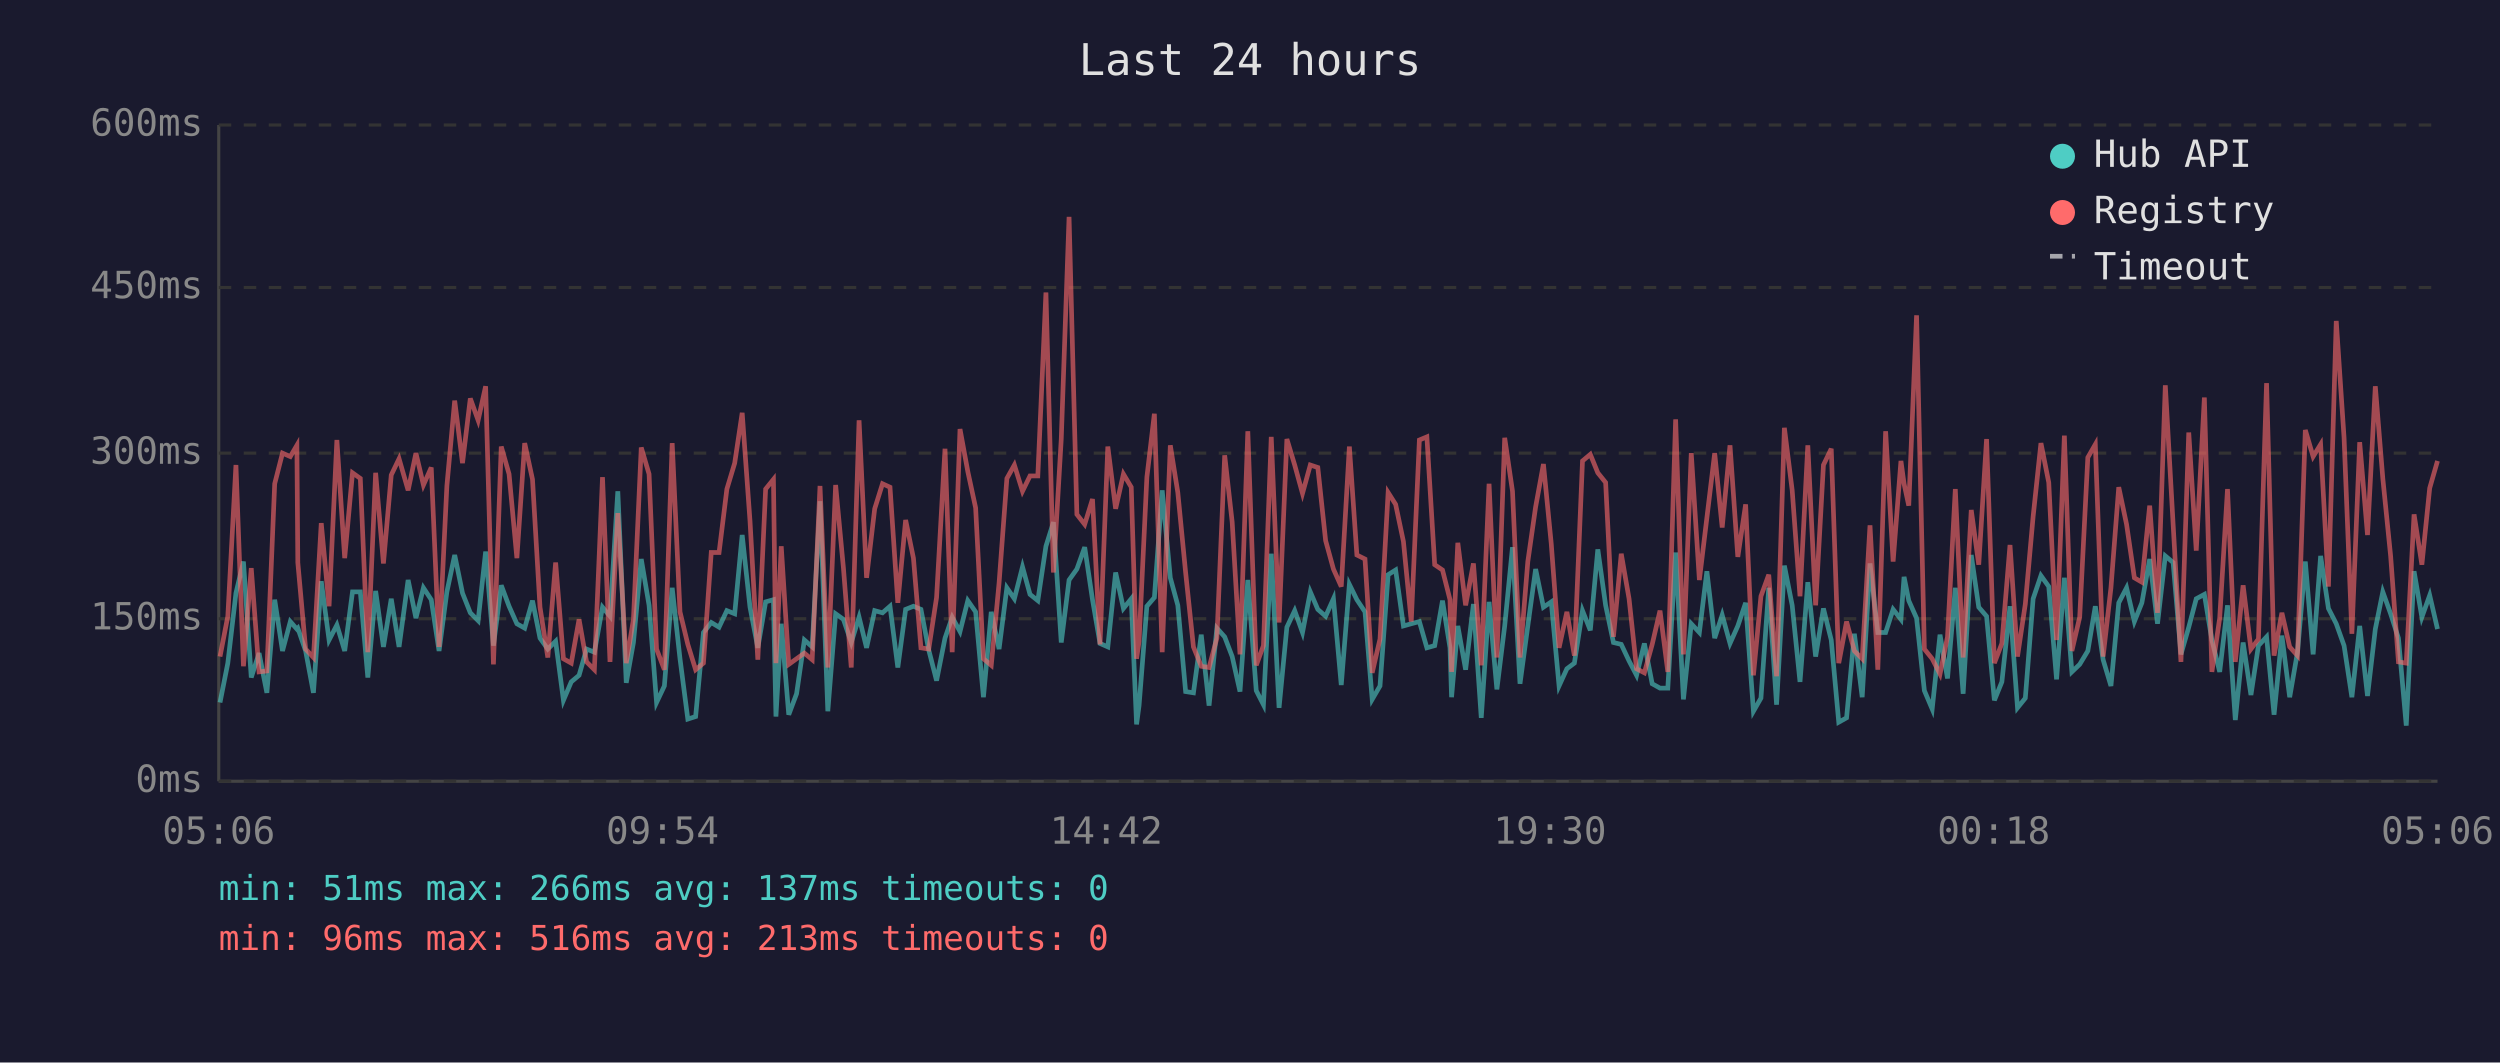
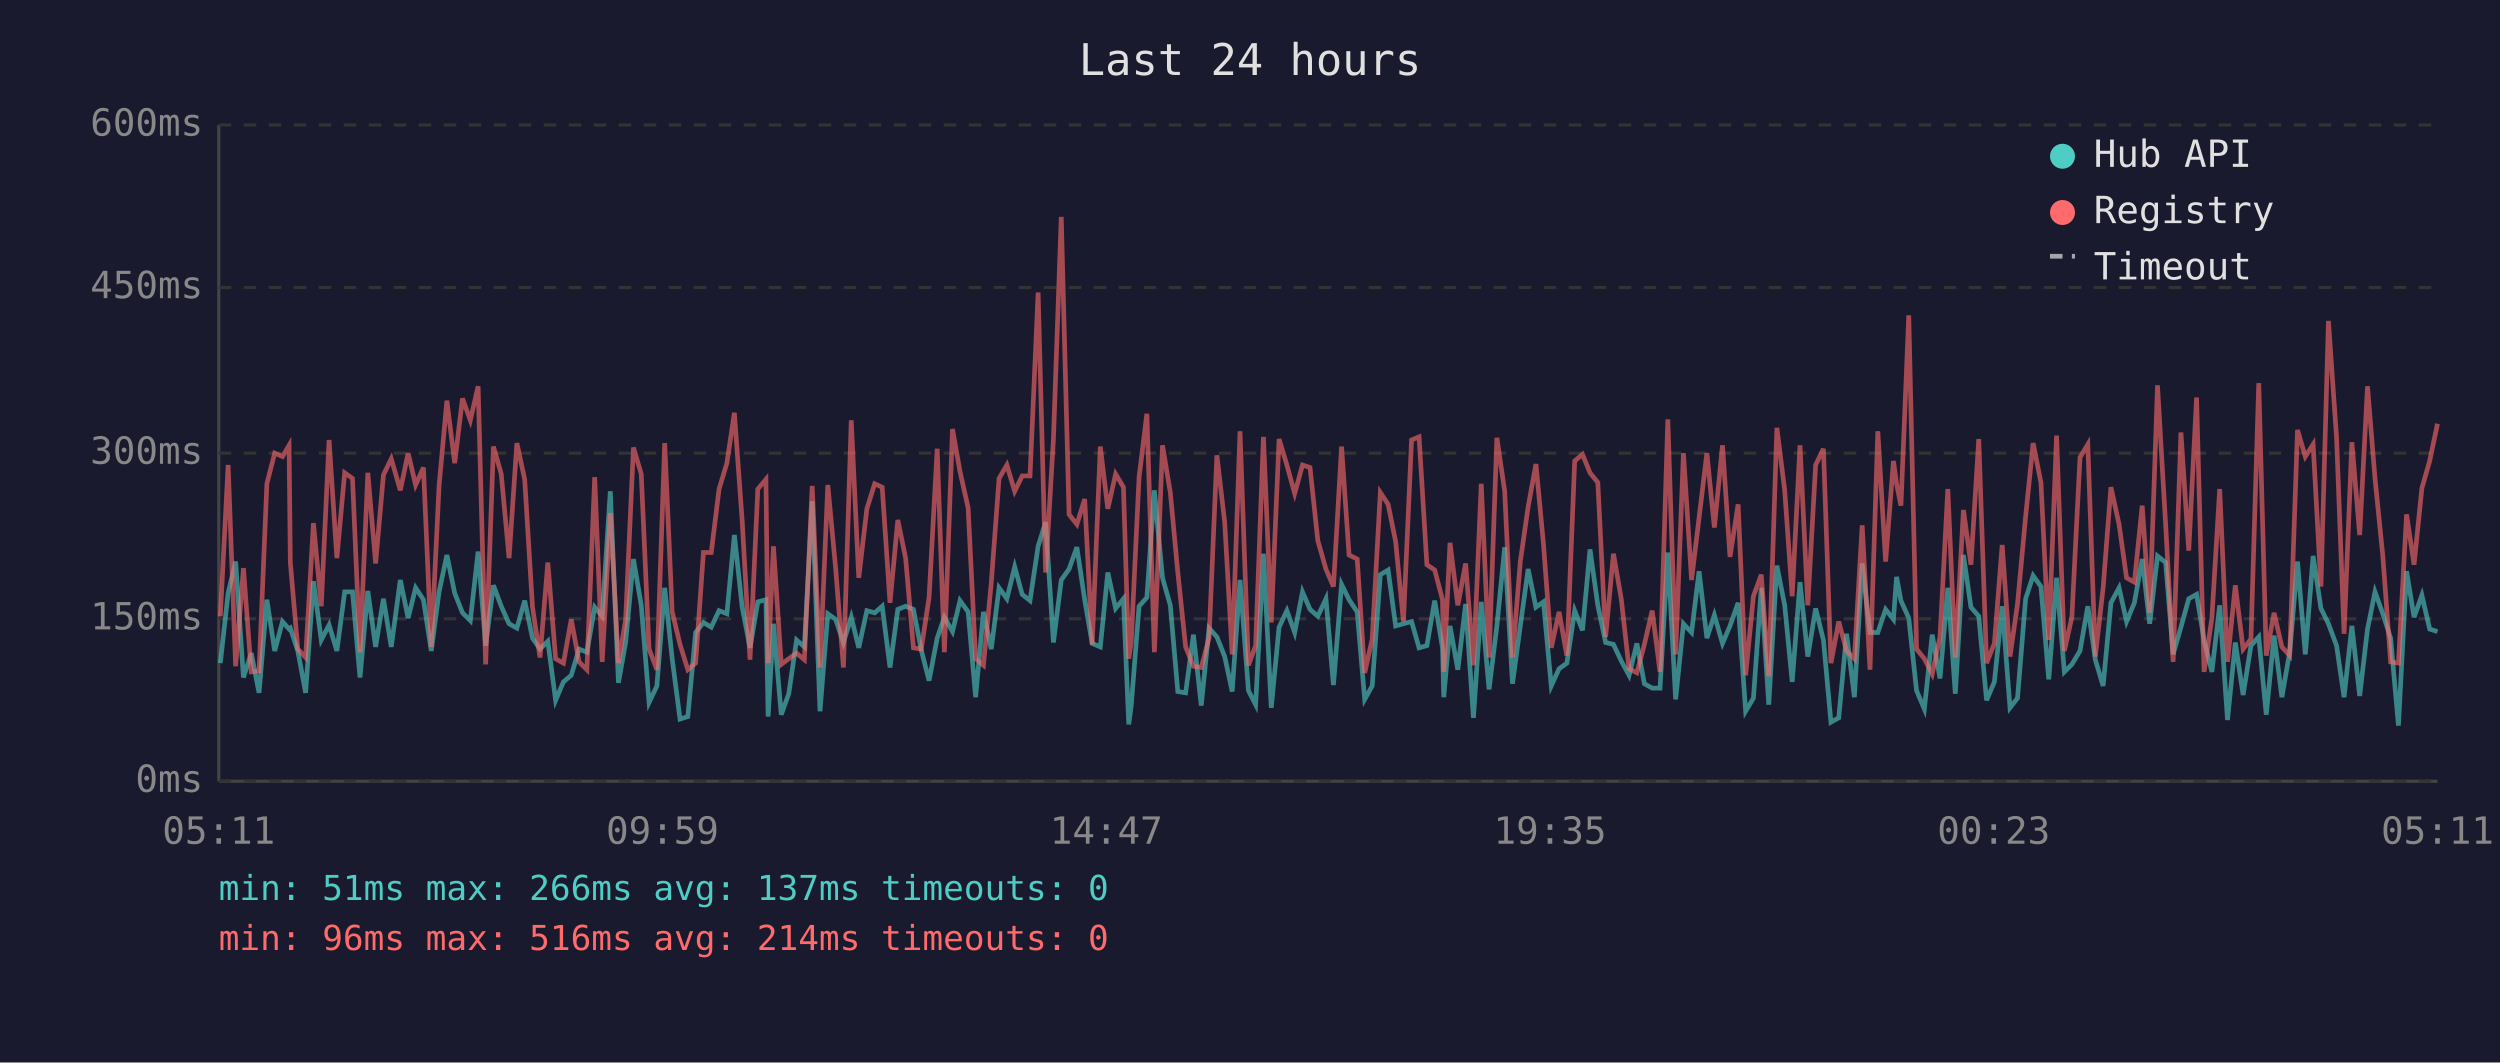
<svg xmlns="http://www.w3.org/2000/svg" viewBox="0 0 800 340" font-family="monospace" font-size="12">
  <rect width="800" height="340" fill="#1a1a2e" />
  <text x="400" y="24" fill="#e0e0e0" font-size="14" text-anchor="middle">Last 24 hours</text>
  <line x1="70" y1="40" x2="70" y2="250" stroke="#444" stroke-width="1" />
  <line x1="70" y1="250" x2="780" y2="250" stroke="#444" stroke-width="1" />
  <line x1="70" y1="250" x2="780" y2="250" stroke="#333" stroke-width="1" stroke-dasharray="4" />
  <text x="65" y="250" fill="#888" text-anchor="end" dominant-baseline="middle">0ms</text>
  <line x1="70" y1="198" x2="780" y2="198" stroke="#333" stroke-width="1" stroke-dasharray="4" />
  <text x="65" y="198" fill="#888" text-anchor="end" dominant-baseline="middle">150ms</text>
  <line x1="70" y1="145" x2="780" y2="145" stroke="#333" stroke-width="1" stroke-dasharray="4" />
  <text x="65" y="145" fill="#888" text-anchor="end" dominant-baseline="middle">300ms</text>
  <line x1="70" y1="92" x2="780" y2="92" stroke="#333" stroke-width="1" stroke-dasharray="4" />
  <text x="65" y="92" fill="#888" text-anchor="end" dominant-baseline="middle">450ms</text>
  <line x1="70" y1="40" x2="780" y2="40" stroke="#333" stroke-width="1" stroke-dasharray="4" />
  <text x="65" y="40" fill="#888" text-anchor="end" dominant-baseline="middle">600ms</text>
-   <text x="70" y="270" fill="#888" text-anchor="middle">05:06</text>
-   <text x="212" y="270" fill="#888" text-anchor="middle">09:54</text>
-   <text x="354" y="270" fill="#888" text-anchor="middle">14:42</text>
-   <text x="496" y="270" fill="#888" text-anchor="middle">19:30</text>
-   <text x="638" y="270" fill="#888" text-anchor="middle">00:18</text>
-   <text x="780" y="270" fill="#888" text-anchor="middle">05:06</text>
-   <polyline points="70.4,224.8 72.9,212.2 75.5,189.8 77.9,179.7 80.4,216.8 82.9,209.0 85.4,221.7 87.9,191.9 90.4,208.3 92.9,198.9 95.0,201.3 95.3,201.0 97.8,208.3 100.3,221.7 102.8,186.0 105.3,204.8 107.8,200.0 110.3,208.3 112.8,189.4 115.3,189.4 117.7,216.8 120.2,189.1 122.7,207.0 125.2,191.6 127.7,207.0 130.6,185.6 133.1,197.8 135.5,188.1 138.0,191.9 140.5,208.3 143.0,189.4 145.5,177.6 148.0,189.8 150.5,196.1 153.0,198.6 155.4,176.5 157.9,206.6 160.4,187.3 162.9,194.0 165.4,199.6 167.9,201.0 170.4,192.2 172.8,204.2 175.3,207.7 177.8,205.2 180.3,224.1 182.8,218.2 185.3,216.1 187.7,207.7 190.2,208.7 192.8,194.3 195.2,197.2 197.7,157.2 200.4,218.5 202.7,205.6 205.2,178.9 207.7,193.7 210.1,224.8 212.6,219.5 215.1,188.1 217.6,210.8 220.1,230.1 222.6,229.3 225.1,202.4 227.6,199.2 230.1,200.7 232.6,195.4 235.1,196.4 237.5,171.2 240.0,194.3 242.5,207.3 245.0,192.6 247.5,191.9 248.3,229.3 250.0,199.6 252.4,228.7 254.9,222.0 257.4,204.8 259.9,207.0 262.4,160.4 264.9,227.6 267.4,196.4 269.9,198.2 272.4,205.6 274.9,197.5 277.3,207.3 279.9,195.4 282.4,196.1 284.8,194.0 287.3,213.6 289.8,195.0 292.3,194.0 294.7,195.0 297.2,208.0 299.7,217.8 302.4,204.2 304.7,197.5 307.2,202.1 309.7,192.2 312.2,195.8 314.7,223.1 317.2,195.8 319.7,207.7 322.2,188.1 324.6,191.6 327.2,181.4 329.6,190.2 332.1,192.2 334.7,174.8 337.1,167.1 339.6,205.6 342.1,185.6 344.6,182.1 347.1,175.1 349.6,191.9 352.0,205.9 354.5,207.0 357.0,183.2 359.5,194.7 362.0,191.6 363.7,231.8 364.5,225.8 367.0,194.0 369.4,191.2 371.9,156.9 374.5,184.9 376.9,193.7 379.4,221.3 381.9,221.7 384.4,203.1 386.9,225.8 389.4,201.0 391.9,203.8 394.3,210.1 396.8,221.3 399.3,185.6 402.0,221.0 404.3,225.5 406.8,177.2 409.3,226.5 411.8,200.7 414.3,195.4 416.8,202.4 419.3,189.4 421.7,195.0 424.2,197.2 426.7,191.6 429.2,219.2 431.8,187.0 434.2,191.9 436.8,195.8 439.1,223.8 441.6,219.5 444.2,183.9 446.6,182.4 449.1,200.3 451.6,199.6 454.2,198.9 456.6,207.3 459.1,206.6 461.6,192.2 464.0,207.3 464.5,223.1 466.5,200.3 469.0,214.3 471.5,193.3 474.0,229.7 476.5,192.6 479.0,220.6 481.5,200.3 484.0,175.1 486.4,218.8 488.9,200.3 491.4,182.1 493.9,194.3 496.4,192.6 498.9,219.5 501.4,214.0 503.8,212.2 506.4,195.4 508.9,201.7 511.3,175.8 513.8,193.7 516.3,205.6 518.8,206.2 521.3,211.5 523.7,216.1 526.2,205.9 528.7,218.8 531.2,220.2 533.7,220.2 536.2,176.8 538.7,223.8 541.2,199.6 543.8,202.4 546.2,182.8 548.7,204.2 551.1,196.8 553.6,205.9 556.1,200.3 558.6,192.9 561.1,227.6 563.5,223.4 566.0,188.1 568.5,225.5 571.0,181.0 573.5,193.7 576.0,218.2 578.5,186.3 581.0,210.1 583.5,194.7 586.0,204.8 588.4,231.1 590.9,229.7 593.4,202.8 595.9,223.1 598.4,180.3 600.9,202.4 603.4,202.4 605.8,195.0 608.3,198.2 609.3,184.6 610.8,192.2 613.3,197.8 615.8,221.0 618.3,226.9 620.8,203.1 623.2,217.1 625.7,188.1 628.2,222.0 630.8,177.6 633.2,194.3 635.7,197.2 638.2,224.1 640.6,218.2 643.2,194.0 645.6,226.5 648.1,223.4 650.6,191.6 653.1,184.2 655.6,187.7 658.1,217.4 660.6,184.9 663.0,215.0 665.5,212.6 668.1,208.3 670.5,194.0 673.0,211.1 675.5,219.5 678.0,192.9 680.5,188.1 683.0,198.9 685.4,192.9 687.9,178.9 690.4,199.6 692.9,177.9 695.4,180.0 697.9,209.4 700.4,200.7 702.8,191.6 705.4,190.2 707.8,204.8 710.3,215.0 712.8,193.7 715.3,230.4 717.8,205.6 720.3,222.4 722.7,206.6 725.3,203.8 727.7,228.7 730.2,203.4 732.7,223.1 735.2,208.7 737.7,179.7 740.2,209.4 742.6,177.9 745.1,194.7 747.6,199.6 750.1,206.6 752.6,223.1 755.1,200.3 757.6,222.7 760.1,201.3 762.5,189.4 765.0,196.4 767.5,204.2 770.0,232.2 772.5,182.8 775.0,197.5 777.5,190.5 780.0,201.3" fill="none" stroke="#4ecdc4" stroke-width="1.5" opacity="0.6" />
-   <polyline points="70.4,210.1 72.9,197.2 75.5,148.8 77.9,213.2 80.4,181.8 82.9,215.0 85.4,214.7 87.9,154.8 90.4,145.0 92.9,146.1 95.0,142.5 95.3,180.0 97.8,207.7 100.3,210.4 102.8,167.4 105.3,194.0 107.8,140.8 110.3,178.6 112.8,151.3 115.3,153.1 117.7,208.7 120.2,151.3 122.7,180.3 125.2,152.0 127.7,146.8 130.6,156.9 133.1,145.0 135.5,155.2 138.0,149.6 140.5,207.0 143.0,155.5 145.5,128.2 148.0,148.2 150.5,127.5 153.0,134.5 155.4,123.6 157.9,212.6 160.4,142.9 162.9,151.7 165.4,178.6 167.9,141.8 170.4,153.4 172.8,194.3 175.3,210.4 177.8,180.0 180.3,210.8 182.8,212.2 185.3,198.2 187.7,211.8 190.2,214.3 192.8,152.7 195.2,211.8 197.7,164.2 200.4,212.2 202.7,198.2 205.2,143.2 207.7,151.7 210.1,207.7 212.6,214.3 215.1,141.8 217.6,195.8 220.1,206.2 222.6,214.3 225.1,212.2 227.6,176.8 230.1,176.8 232.6,156.5 235.1,148.2 237.5,132.1 240.0,166.7 242.5,211.1 245.0,156.5 247.5,153.4 248.3,212.2 250.0,174.8 252.4,212.6 254.9,210.8 257.4,209.0 259.9,211.1 262.4,155.5 264.9,213.6 267.4,155.2 269.9,181.8 272.4,213.6 274.9,134.5 277.3,184.9 279.9,162.8 282.4,154.8 284.8,155.9 287.3,192.9 289.8,166.4 292.3,178.6 294.7,207.3 297.2,207.7 299.7,191.2 302.4,143.6 304.7,208.7 307.2,137.3 309.7,150.9 312.2,162.5 314.7,210.8 317.2,212.9 319.7,186.6 322.2,153.1 324.6,148.8 327.2,157.2 329.6,152.3 332.1,152.3 334.7,93.6 337.1,183.2 339.6,140.5 342.1,69.4 344.6,164.6 347.1,167.8 349.6,159.7 352.0,206.2 354.5,142.9 357.0,162.8 359.5,151.7 362.0,155.9 363.7,210.8 364.5,205.2 367.0,152.7 369.4,132.4 371.9,208.7 374.5,142.5 376.9,157.6 379.4,183.2 381.9,207.0 384.4,213.2 386.9,213.6 389.4,204.2 391.9,145.7 394.3,167.1 396.8,209.4 399.3,138.0 402.0,212.9 404.3,206.6 406.8,139.8 409.3,199.2 411.8,140.5 414.3,148.8 416.8,157.9 419.3,148.8 421.7,149.6 424.2,173.0 426.7,182.1 429.2,187.7 431.8,142.9 434.2,177.6 436.8,178.9 439.1,215.3 441.6,204.5 444.2,157.6 446.6,161.4 449.1,173.3 451.6,198.9 454.2,140.8 456.6,139.8 459.1,180.7 461.6,182.4 464.0,191.9 464.5,215.0 466.5,173.7 469.0,193.7 471.5,180.3 474.0,212.9 476.5,154.8 479.0,210.4 481.5,140.1 484.0,157.2 486.4,210.4 488.9,179.7 491.4,162.2 493.9,148.5 496.4,174.0 498.9,207.3 501.4,195.8 503.8,209.8 506.4,147.5 508.9,145.4 511.3,151.3 513.8,154.4 516.3,203.8 518.8,177.2 521.3,191.6 523.7,214.0 526.2,215.3 528.7,206.2 531.2,195.4 533.7,215.0 536.2,134.2 538.7,209.4 541.2,145.0 543.8,185.6 546.2,165.7 548.7,145.0 551.1,168.8 553.6,142.5 556.1,178.2 558.6,161.4 561.1,216.1 563.5,190.8 566.0,183.9 568.5,216.4 571.0,136.9 573.5,156.9 576.0,190.8 578.5,142.5 581.0,193.7 583.5,148.8 586.0,143.6 588.4,212.2 590.9,198.9 593.4,208.3 595.9,210.8 598.4,168.1 600.9,214.3 603.4,138.0 605.8,179.7 608.3,147.5 609.3,154.8 610.8,161.8 613.3,100.9 615.8,207.7 618.3,210.8 620.8,215.7 623.2,203.8 625.7,156.5 628.2,210.4 630.8,163.2 633.2,180.7 635.7,140.5 638.2,212.2 640.6,205.9 643.2,174.4 645.6,210.1 648.1,193.3 650.6,165.3 653.1,141.8 655.6,154.4 658.1,204.8 660.6,139.4 663.0,208.3 665.5,197.5 668.1,146.4 670.5,142.2 673.0,210.1 675.5,188.1 678.0,155.9 680.5,167.8 683.0,184.9 685.4,186.3 687.9,161.8 690.4,196.1 692.9,123.3 695.4,167.8 697.9,211.8 700.4,138.4 702.8,176.2 705.4,127.2 707.8,215.0 710.3,197.8 712.8,156.5 715.3,211.8 717.8,187.3 720.3,207.7 722.7,204.5 725.3,122.6 727.7,209.8 730.2,196.1 732.7,207.0 735.2,209.8 737.7,137.6 740.2,146.1 742.6,142.2 745.1,187.7 747.6,102.7 750.1,140.1 752.6,202.8 755.1,141.5 757.6,171.2 760.1,123.6 762.5,153.1 765.0,177.9 767.5,211.8 770.0,212.2 772.5,164.6 775.0,180.7 777.5,156.2 780.0,147.5" fill="none" stroke="#ff6b6b" stroke-width="1.5" opacity="0.6" />
+   <text x="70" y="270" fill="#888" text-anchor="middle">05:11</text>
+   <text x="212" y="270" fill="#888" text-anchor="middle">09:59</text>
+   <text x="354" y="270" fill="#888" text-anchor="middle">14:47</text>
+   <text x="496" y="270" fill="#888" text-anchor="middle">19:35</text>
+   <text x="638" y="270" fill="#888" text-anchor="middle">00:23</text>
+   <text x="780" y="270" fill="#888" text-anchor="middle">05:11</text>
+   <polyline points="70.5,212.2 73.0,189.8 75.4,179.7 77.9,216.8 80.4,209.0 82.9,221.7 85.4,191.9 87.9,208.3 90.4,198.9 92.5,201.3 92.9,201.0 95.3,208.3 97.8,221.7 100.3,186.0 102.8,204.8 105.3,200.0 107.8,208.3 110.3,189.4 112.8,189.4 115.2,216.8 117.7,189.1 120.2,207.0 122.7,191.6 125.2,207.0 128.1,185.6 130.6,197.8 133.0,188.1 135.5,191.9 138.0,208.3 140.5,189.4 143.0,177.6 145.5,189.8 148.0,196.1 150.5,198.6 153.0,176.5 155.4,206.6 157.9,187.3 160.4,194.0 162.9,199.6 165.4,201.0 167.9,192.2 170.4,204.2 172.8,207.7 175.3,205.2 177.8,224.1 180.3,218.2 182.8,216.1 185.3,207.7 187.8,208.7 190.3,194.3 192.7,197.2 195.3,157.2 197.9,218.5 200.2,205.6 202.7,178.9 205.2,193.7 207.7,224.8 210.2,219.5 212.7,188.1 215.1,210.8 217.6,230.1 220.1,229.3 222.6,202.4 225.1,199.2 227.6,200.7 230.1,195.4 232.6,196.4 235.0,171.2 237.5,194.3 240.0,207.3 242.5,192.6 245.1,191.9 245.8,229.3 247.5,199.6 250.0,228.7 252.4,222.0 254.9,204.8 257.4,207.0 259.9,160.4 262.4,227.6 264.9,196.4 267.4,198.2 269.9,205.6 272.4,197.5 274.8,207.3 277.4,195.4 279.9,196.1 282.3,194.0 284.8,213.6 287.3,195.0 289.8,194.0 292.3,195.0 294.8,208.0 297.3,217.8 299.9,204.2 302.2,197.5 304.8,202.1 307.2,192.2 309.8,195.8 312.2,223.1 314.7,195.8 317.2,207.7 319.7,188.1 322.2,191.6 324.7,181.4 327.1,190.2 329.6,192.2 332.2,174.8 334.6,167.1 337.1,205.6 339.6,185.6 342.1,182.1 344.6,175.1 347.1,191.9 349.5,205.9 352.1,207.0 354.5,183.2 357.0,194.7 359.5,191.6 361.2,231.8 362.0,225.8 364.5,194.0 367.0,191.2 369.4,156.9 372.0,184.9 374.5,193.7 376.9,221.3 379.4,221.7 381.9,203.1 384.4,225.8 386.9,201.0 389.4,203.8 391.9,210.1 394.3,221.3 396.8,185.6 399.5,221.0 401.8,225.5 404.3,177.2 406.8,226.5 409.3,200.7 411.8,195.4 414.3,202.4 416.8,189.4 419.2,195.0 421.7,197.2 424.3,191.6 426.7,219.2 429.3,187.0 431.7,191.9 434.3,195.8 436.7,223.8 439.1,219.5 441.7,183.9 444.2,182.4 446.6,200.3 449.1,199.6 451.7,198.9 454.1,207.3 456.6,206.6 459.1,192.2 461.6,207.3 462.0,223.1 464.0,200.3 466.5,214.3 469.0,193.3 471.5,229.7 474.0,192.6 476.5,220.6 479.0,200.3 481.5,175.1 484.0,218.8 486.5,200.3 489.0,182.1 491.5,194.3 493.9,192.6 496.4,219.5 498.9,214.0 501.4,212.2 503.9,195.4 506.4,201.7 508.8,175.8 511.3,193.7 513.8,205.6 516.3,206.2 518.8,211.5 521.3,216.1 523.8,205.9 526.2,218.8 528.7,220.2 531.2,220.2 533.7,176.8 536.2,223.8 538.7,199.6 541.3,202.4 543.7,182.8 546.2,204.2 548.6,196.8 551.2,205.9 553.6,200.3 556.2,192.9 558.6,227.6 561.1,223.4 563.6,188.1 566.0,225.5 568.6,181.0 571.1,193.7 573.5,218.2 576.0,186.3 578.5,210.1 581.0,194.7 583.5,204.8 585.9,231.1 588.4,229.7 590.9,202.8 593.4,223.1 595.9,180.3 598.4,202.4 600.9,202.4 603.4,195.0 605.9,198.2 606.9,184.6 608.3,192.2 610.8,197.8 613.3,221.0 615.8,226.9 618.3,203.1 620.8,217.1 623.3,188.1 625.7,222.0 628.3,177.6 630.7,194.3 633.2,197.2 635.7,224.1 638.2,218.2 640.7,194.0 643.2,226.5 645.6,223.4 648.2,191.6 650.6,184.2 653.1,187.7 655.6,217.4 658.1,184.9 660.6,215.0 663.0,212.6 665.6,208.3 668.1,194.0 670.5,211.1 673.0,219.5 675.5,192.9 678.1,188.1 680.5,198.9 683.0,192.9 685.5,178.9 687.9,199.6 690.4,177.9 693.0,180.0 695.4,209.4 697.9,200.7 700.4,191.6 702.9,190.2 705.3,204.8 707.8,215.0 710.3,193.7 712.8,230.4 715.3,205.6 717.8,222.4 720.3,206.6 722.8,203.8 725.2,228.7 727.7,203.4 730.2,223.1 732.7,208.7 735.2,179.7 737.7,209.4 740.2,177.9 742.7,194.7 745.1,199.6 747.7,206.6 750.1,223.1 752.6,200.3 755.1,222.7 757.6,201.3 760.0,189.4 762.5,196.4 765.0,204.2 767.5,232.2 770.1,182.8 772.5,197.5 775.0,190.5 777.5,201.3 780.0,202.1" fill="none" stroke="#4ecdc4" stroke-width="1.5" opacity="0.6" />
+   <polyline points="70.5,197.2 73.0,148.8 75.4,213.2 77.9,181.8 80.4,215.0 82.9,214.7 85.4,154.8 87.9,145.0 90.4,146.1 92.5,142.5 92.9,180.0 95.3,207.7 97.8,210.4 100.3,167.4 102.8,194.0 105.3,140.8 107.8,178.6 110.3,151.3 112.8,153.1 115.2,208.7 117.7,151.3 120.2,180.3 122.7,152.0 125.2,146.8 128.1,156.9 130.6,145.0 133.0,155.2 135.5,149.6 138.0,207.0 140.5,155.5 143.0,128.2 145.5,148.2 148.0,127.5 150.5,134.5 153.0,123.6 155.4,212.6 157.9,142.9 160.4,151.7 162.9,178.6 165.4,141.8 167.9,153.4 170.4,194.3 172.8,210.4 175.3,180.0 177.8,210.8 180.3,212.2 182.8,198.2 185.3,211.8 187.8,214.3 190.3,152.7 192.7,211.8 195.3,164.2 197.9,212.2 200.2,198.2 202.7,143.2 205.2,151.7 207.7,207.7 210.2,214.3 212.7,141.8 215.1,195.8 217.6,206.2 220.1,214.3 222.6,212.2 225.1,176.8 227.6,176.8 230.1,156.5 232.6,148.2 235.0,132.1 237.5,166.7 240.0,211.1 242.5,156.5 245.1,153.4 245.8,212.2 247.5,174.8 250.0,212.6 252.4,210.8 254.9,209.0 257.4,211.1 259.9,155.5 262.4,213.6 264.9,155.2 267.4,181.8 269.9,213.6 272.4,134.5 274.8,184.9 277.4,162.8 279.9,154.8 282.3,155.9 284.8,192.9 287.3,166.4 289.8,178.6 292.3,207.3 294.8,207.7 297.3,191.2 299.9,143.6 302.2,208.7 304.8,137.3 307.2,150.9 309.8,162.5 312.2,210.8 314.7,212.9 317.2,186.6 319.7,153.1 322.2,148.8 324.7,157.2 327.1,152.3 329.6,152.3 332.2,93.6 334.6,183.2 337.1,140.5 339.6,69.4 342.1,164.6 344.6,167.8 347.1,159.7 349.5,206.2 352.1,142.9 354.5,162.8 357.0,151.7 359.5,155.9 361.2,210.8 362.0,205.2 364.5,152.7 367.0,132.4 369.4,208.7 372.0,142.5 374.5,157.6 376.9,183.2 379.4,207.0 381.9,213.2 384.4,213.6 386.9,204.2 389.4,145.7 391.9,167.1 394.3,209.4 396.8,138.0 399.5,212.9 401.8,206.6 404.3,139.8 406.8,199.2 409.3,140.5 411.8,148.8 414.3,157.9 416.8,148.8 419.2,149.6 421.7,173.0 424.3,182.1 426.7,187.7 429.3,142.9 431.7,177.6 434.3,178.9 436.7,215.3 439.1,204.5 441.7,157.6 444.2,161.4 446.6,173.3 449.1,198.9 451.7,140.8 454.1,139.8 456.6,180.7 459.1,182.4 461.6,191.9 462.0,215.0 464.0,173.7 466.5,193.7 469.0,180.3 471.5,212.9 474.0,154.8 476.5,210.4 479.0,140.1 481.5,157.2 484.0,210.4 486.5,179.7 489.0,162.2 491.5,148.5 493.9,174.0 496.4,207.3 498.9,195.8 501.4,209.8 503.9,147.5 506.4,145.4 508.8,151.3 511.3,154.4 513.8,203.8 516.3,177.2 518.8,191.6 521.3,214.0 523.8,215.3 526.2,206.2 528.7,195.4 531.2,215.0 533.7,134.2 536.2,209.4 538.7,145.0 541.3,185.6 543.7,165.7 546.2,145.0 548.6,168.8 551.2,142.5 553.6,178.2 556.2,161.4 558.6,216.1 561.1,190.8 563.6,183.9 566.0,216.4 568.6,136.9 571.1,156.9 573.5,190.8 576.0,142.5 578.5,193.7 581.0,148.8 583.5,143.6 585.9,212.2 588.4,198.9 590.9,208.3 593.4,210.8 595.9,168.1 598.4,214.3 600.9,138.0 603.4,179.7 605.9,147.5 606.9,154.8 608.3,161.8 610.8,100.9 613.3,207.7 615.8,210.8 618.3,215.7 620.8,203.8 623.3,156.5 625.7,210.4 628.3,163.2 630.7,180.7 633.2,140.5 635.7,212.2 638.2,205.9 640.7,174.4 643.2,210.1 645.6,193.3 648.2,165.3 650.6,141.8 653.1,154.4 655.6,204.8 658.1,139.4 660.6,208.3 663.0,197.5 665.6,146.4 668.1,142.2 670.5,210.1 673.0,188.1 675.5,155.9 678.1,167.8 680.5,184.9 683.0,186.3 685.5,161.8 687.9,196.1 690.4,123.3 693.0,167.8 695.4,211.8 697.9,138.4 700.4,176.2 702.9,127.2 705.3,215.0 707.8,197.8 710.3,156.5 712.8,211.8 715.3,187.3 717.8,207.7 720.3,204.5 722.8,122.6 725.2,209.8 727.7,196.1 730.2,207.0 732.7,209.8 735.2,137.6 737.7,146.1 740.2,142.2 742.7,187.7 745.1,102.7 747.7,140.1 750.1,202.8 752.6,141.5 755.1,171.2 757.6,123.6 760.0,153.1 762.5,177.9 765.0,211.8 767.5,212.2 770.1,164.6 772.5,180.7 775.0,156.2 777.5,147.5 780.0,135.6" fill="none" stroke="#ff6b6b" stroke-width="1.5" opacity="0.6" />
  <circle cx="660" cy="50" r="4" fill="#4ecdc4" />
  <text x="670" y="50" fill="#e0e0e0" dominant-baseline="middle">Hub API</text>
  <circle cx="660" cy="68" r="4" fill="#ff6b6b" />
  <text x="670" y="68" fill="#e0e0e0" dominant-baseline="middle">Registry</text>
  <line x1="656" y1="82" x2="664" y2="82" stroke="#e0e0e0" stroke-width="1.5" stroke-dasharray="4,3" opacity="0.7" />
  <text x="670" y="86" fill="#e0e0e0" dominant-baseline="middle">Timeout</text>
  <text x="70" y="288" fill="#4ecdc4" font-size="11">min: 51ms  max: 266ms  avg: 137ms  timeouts: 0</text>
-   <text x="70" y="304" fill="#ff6b6b" font-size="11">min: 96ms  max: 516ms  avg: 213ms  timeouts: 0</text>
+   <text x="70" y="304" fill="#ff6b6b" font-size="11">min: 96ms  max: 516ms  avg: 214ms  timeouts: 0</text>
</svg>
